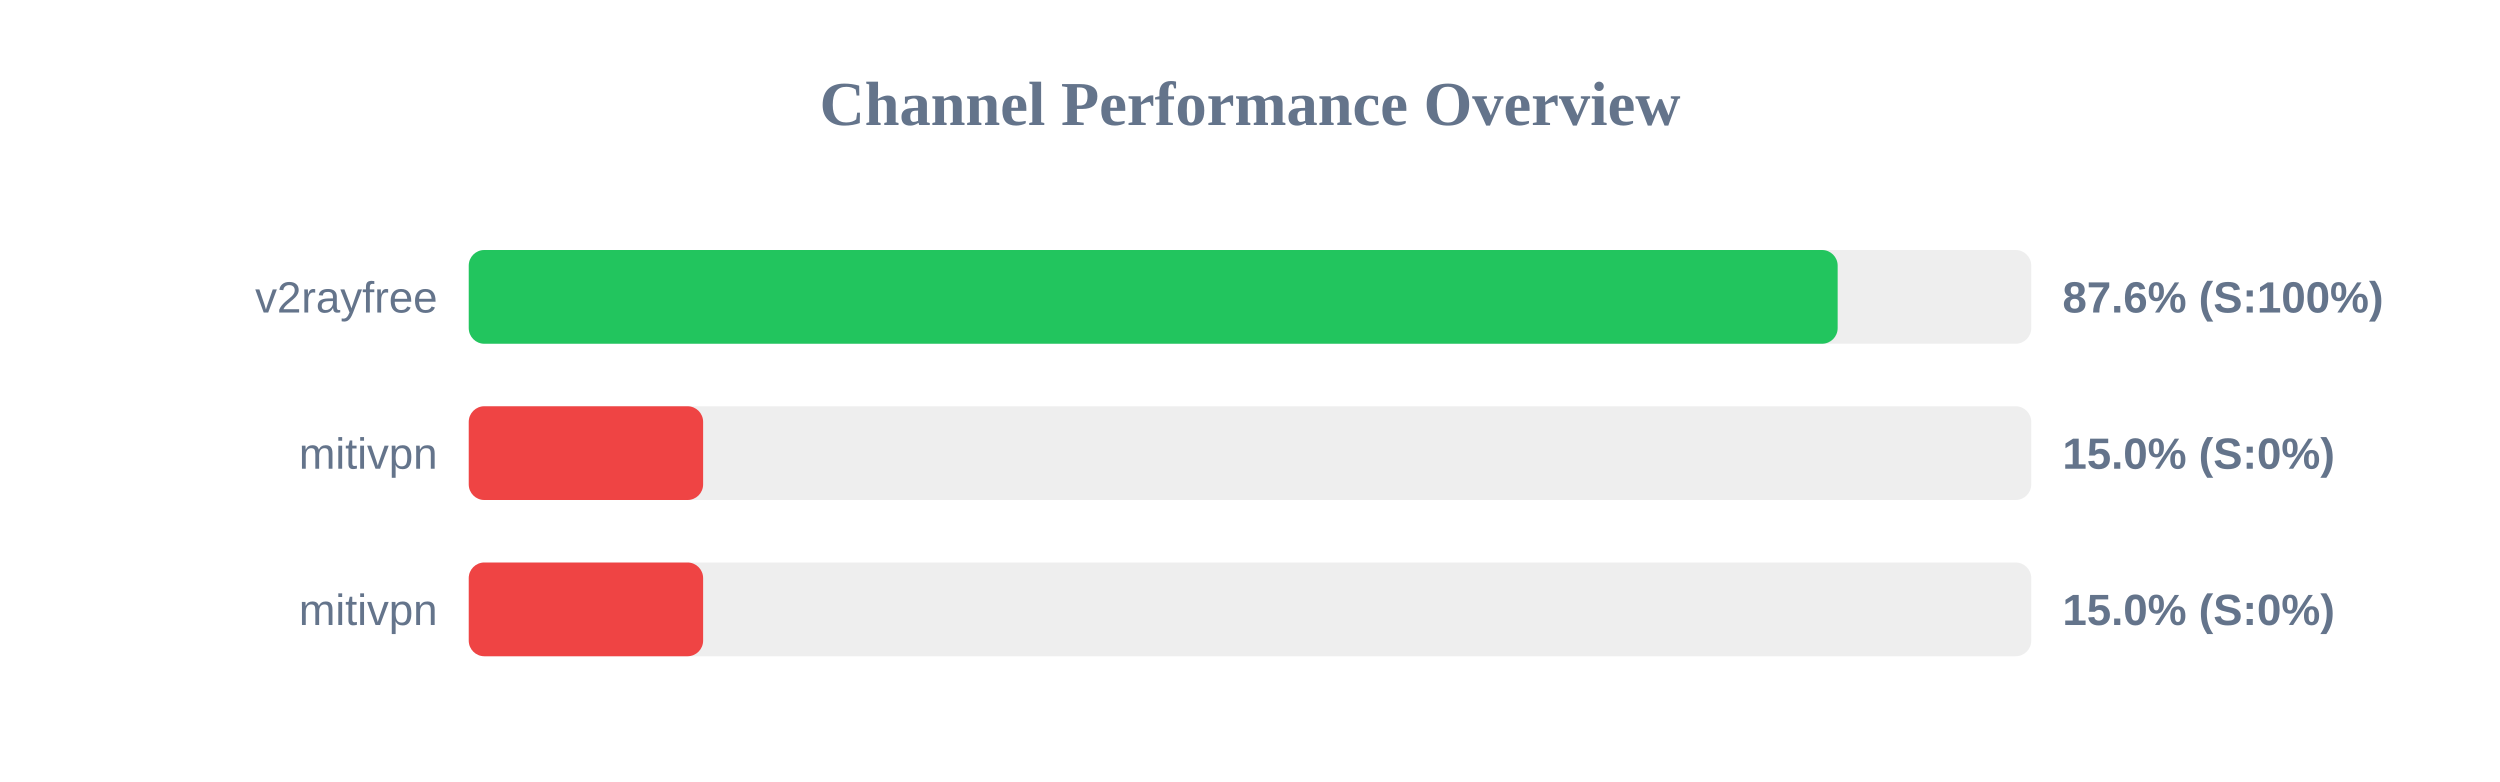
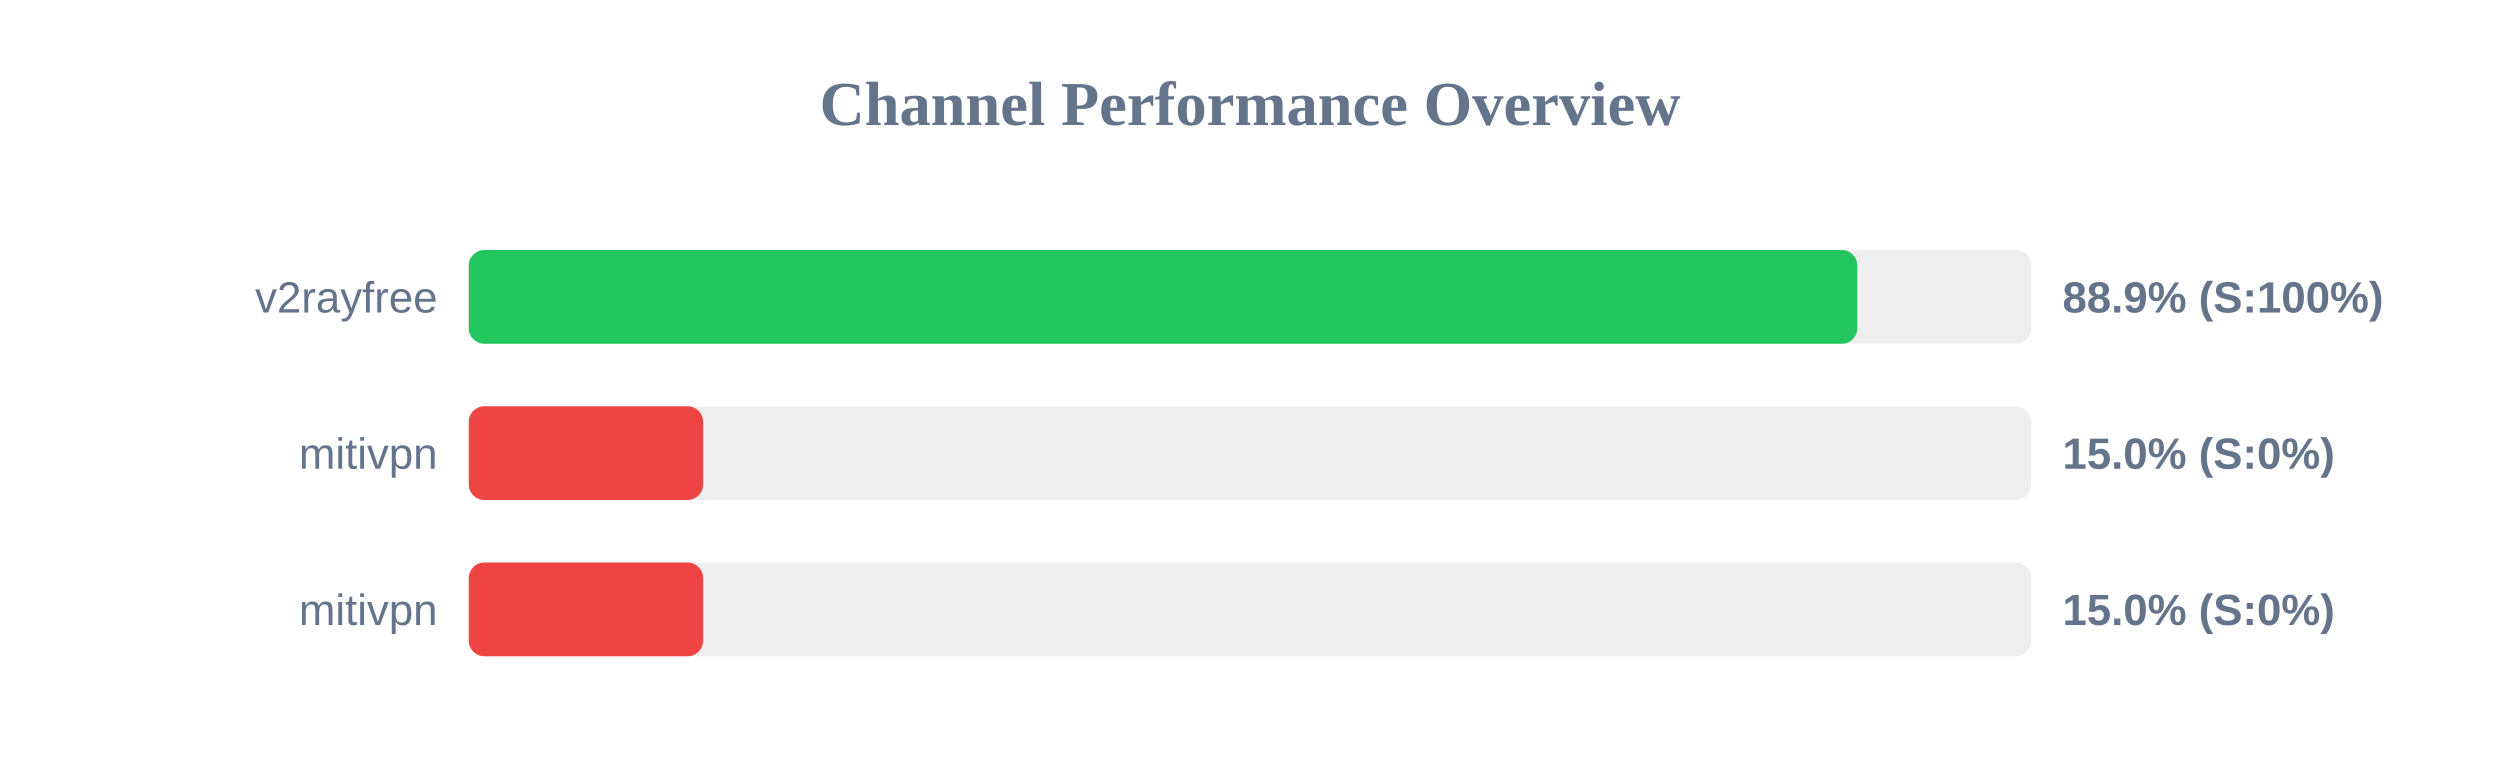
<svg xmlns="http://www.w3.org/2000/svg" width="800" height="250" version="1.1">
  <style>
        .row { font: 14px Arial; fill: #64748b; }
        .score { font: bold 14px Arial; fill: #64748b; }
    </style>
  <text x="400" y="40" text-anchor="middle" font-size="20px" font-weight="bold" fill="#64748b">Channel Performance Overview</text>
  <rect x="150" y="80" width="500" height="30" fill="#eee" rx="5" />
-   <rect x="150" y="80" width="438.05" height="30" fill="#22c55e" rx="5" />
+   <rect x="150" y="80" width="444.35" height="30" fill="#22c55e" rx="5" />
  <text x="140" y="100" text-anchor="end" class="row">v2rayfree</text>
-   <text x="660" y="100" text-anchor="start" class="score">87.6% (S:100%)</text>
+   <text x="660" y="100" text-anchor="start" class="score">88.9% (S:100%)</text>
  <rect x="150" y="130" width="500" height="30" fill="#eee" rx="5" />
  <rect x="150" y="130" width="75.0" height="30" fill="#ef4444" rx="5" />
  <text x="140" y="150" text-anchor="end" class="row">mitivpn</text>
  <text x="660" y="150" text-anchor="start" class="score">15.0% (S:0%)</text>
  <rect x="150" y="180" width="500" height="30" fill="#eee" rx="5" />
  <rect x="150" y="180" width="75.0" height="30" fill="#ef4444" rx="5" />
  <text x="140" y="200" text-anchor="end" class="row">mitivpn</text>
  <text x="660" y="200" text-anchor="start" class="score">15.0% (S:0%)</text>
</svg>
